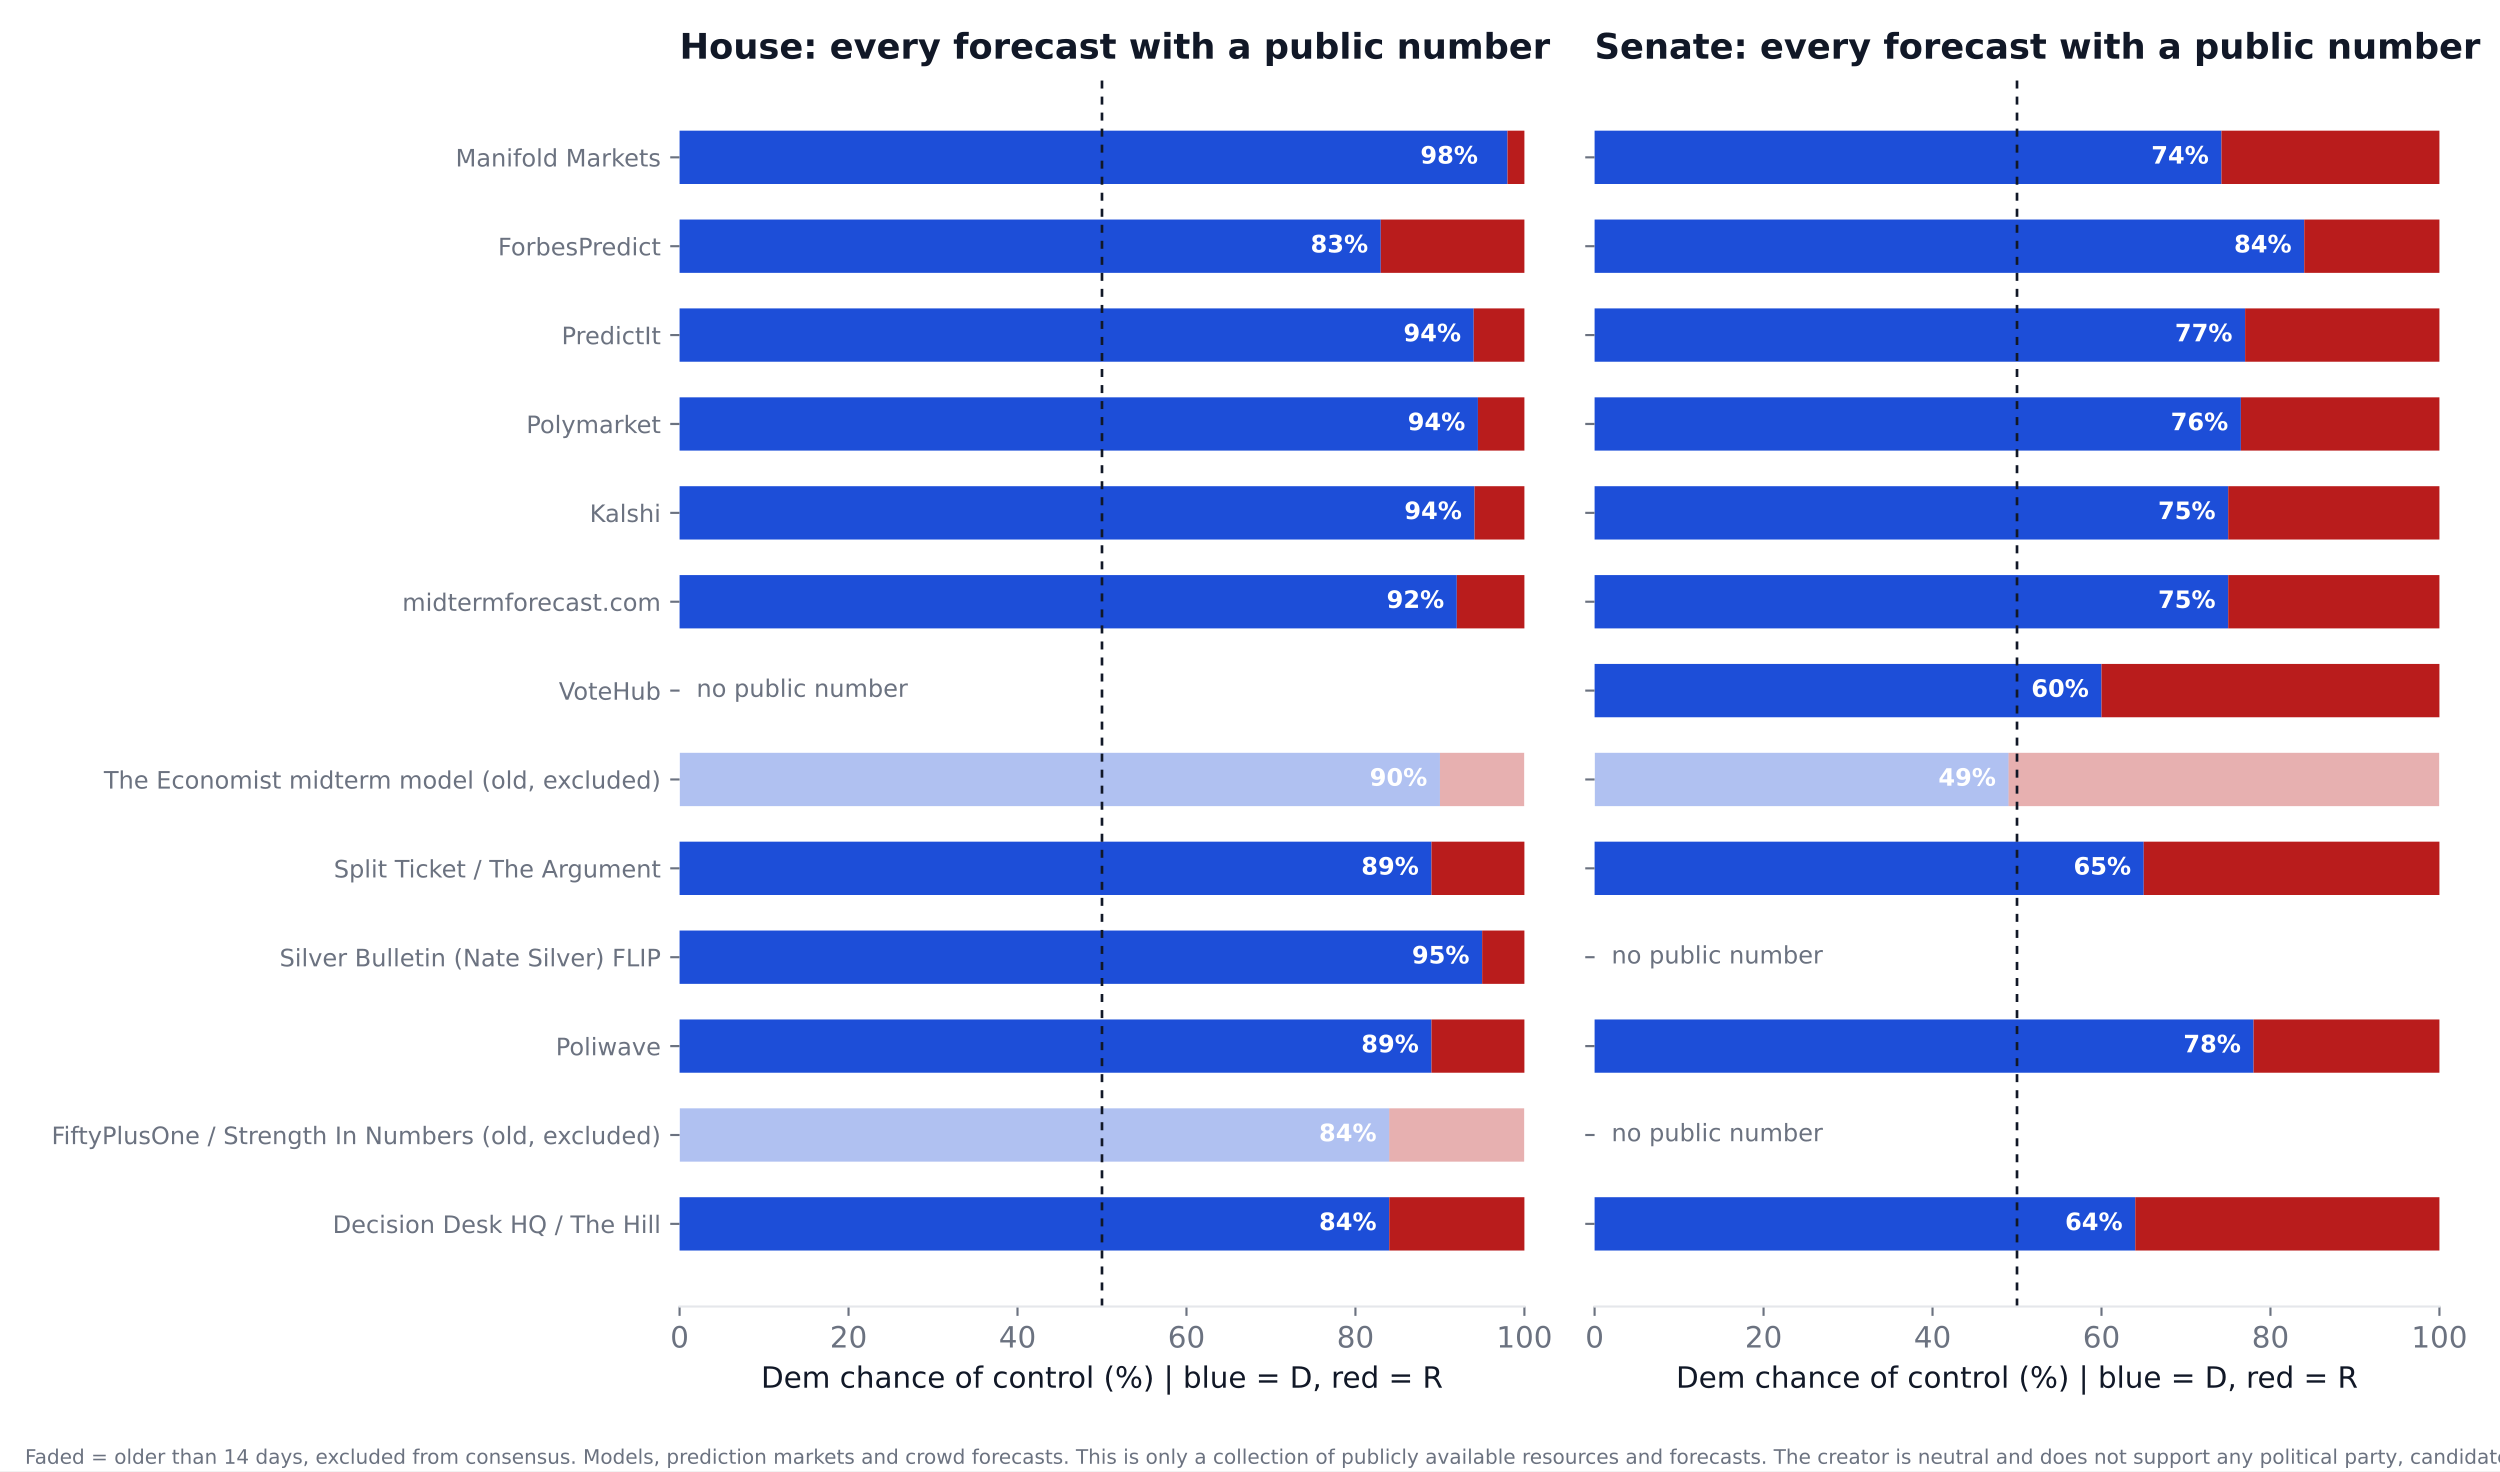
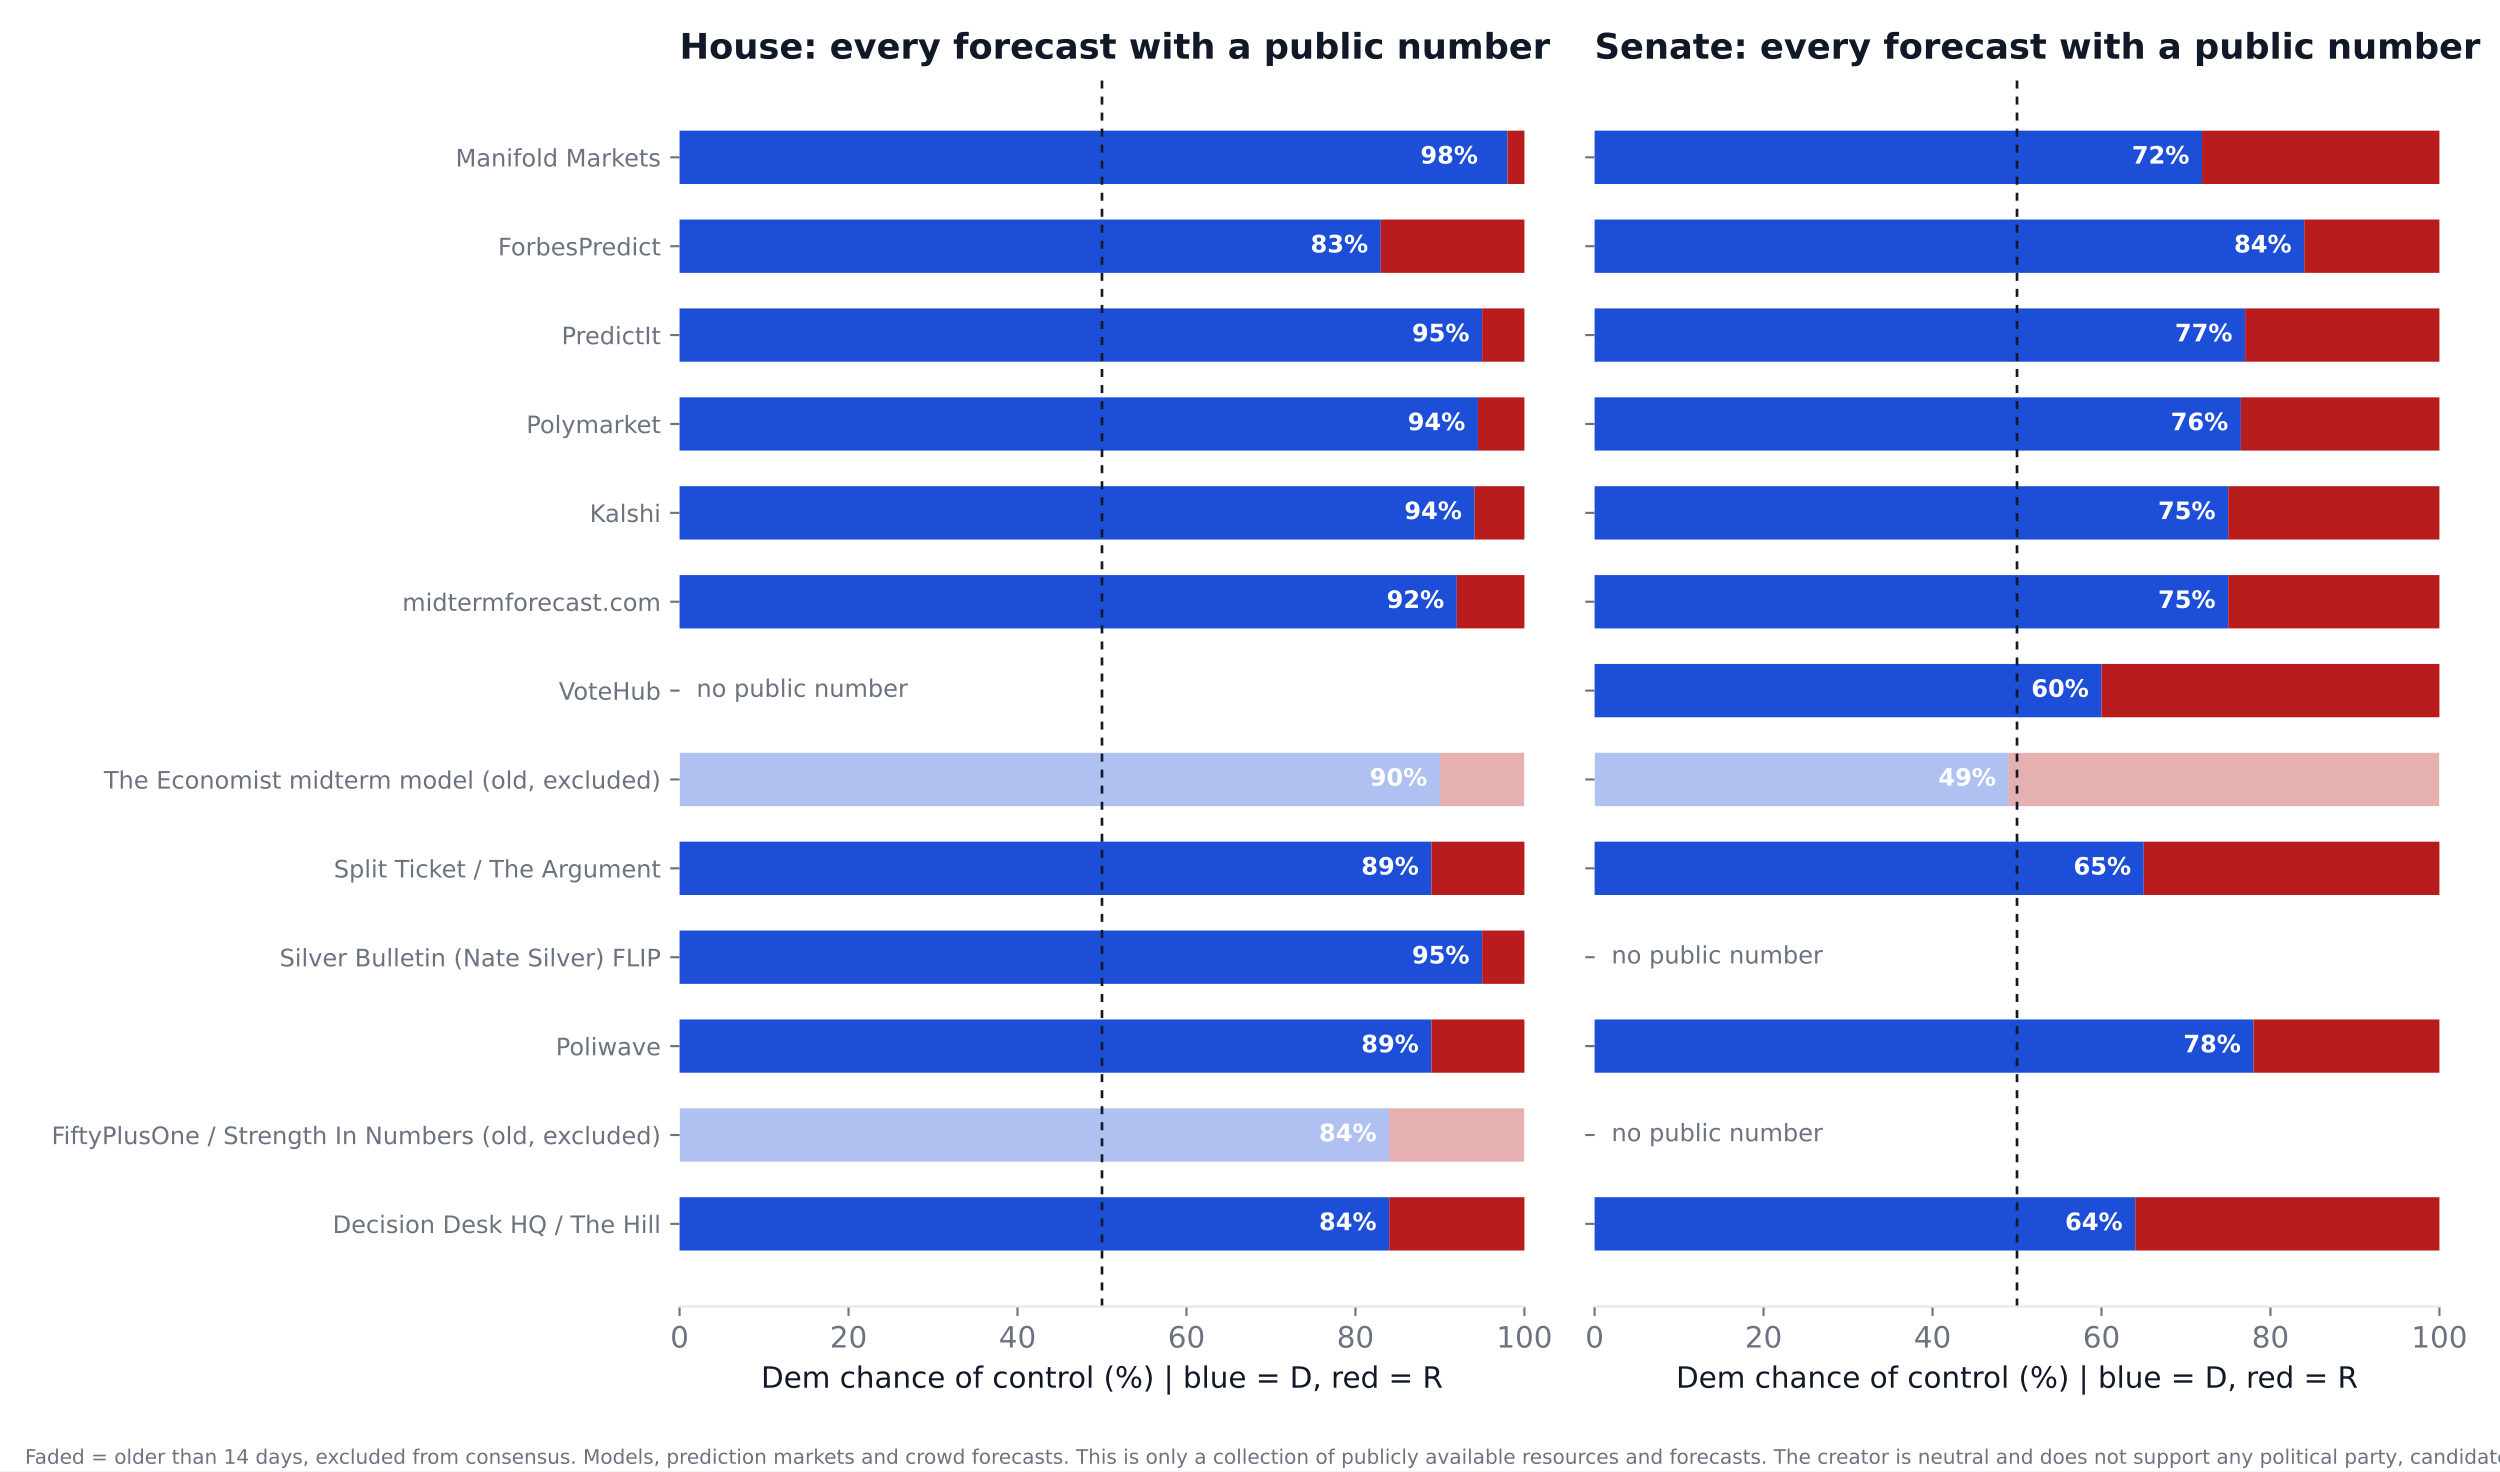
<svg xmlns="http://www.w3.org/2000/svg" xmlns:xlink="http://www.w3.org/1999/xlink" width="936pt" height="550.8pt" viewBox="0 0 936 550.8" version="1.1">
  <defs>
    <style type="text/css">*{stroke-linejoin: round; stroke-linecap: butt}</style>
  </defs>
  <g id="figure_1">
    <g id="patch_1">
      <path d="M 0 550.8  L 936 550.8  L 936 0  L 0 0  z " style="fill: #ffffff" />
    </g>
    <g id="axes_1">
      <g id="patch_2">
        <path d="M 254.433 489.159  L 570.736 489.159  L 570.736 27.96  L 254.433 27.96  z " style="fill: #ffffff" />
      </g>
      <g id="patch_3">
-         <path d="M 254.433 468.195  L 520.128 468.195  L 520.128 448.23  L 254.433 448.23  z " clip-path="url(#p88ea1cec0c)" style="fill: #1d4ed8" />
+         <path d="M 254.433 468.195  L 520.128 468.195  L 520.128 448.23  L 254.433 448.23  z " clip-path="url(#p3d2a15e0a9)" style="fill: #1d4ed8" />
      </g>
      <g id="patch_4">
-         <path d="M 520.128 468.195  L 570.736 468.195  L 570.736 448.23  L 520.128 448.23  z " clip-path="url(#p88ea1cec0c)" style="fill: #b91c1c" />
+         <path d="M 520.128 468.195  L 570.736 468.195  L 570.736 448.23  L 520.128 448.23  z " clip-path="url(#p3d2a15e0a9)" style="fill: #b91c1c" />
      </g>
      <g id="patch_5">
-         <path d="M 254.433 434.919  L 520.128 434.919  L 520.128 414.954  L 254.433 414.954  z " clip-path="url(#p88ea1cec0c)" style="fill: #1d4ed8; opacity: 0.35" />
+         <path d="M 254.433 434.919  L 520.128 434.919  L 520.128 414.954  L 254.433 414.954  z " clip-path="url(#p3d2a15e0a9)" style="fill: #1d4ed8; opacity: 0.35" />
      </g>
      <g id="patch_6">
-         <path d="M 520.128 434.919  L 570.736 434.919  L 570.736 414.954  L 520.128 414.954  z " clip-path="url(#p88ea1cec0c)" style="fill: #b91c1c; opacity: 0.35" />
+         <path d="M 520.128 434.919  L 570.736 434.919  L 570.736 414.954  L 520.128 414.954  z " clip-path="url(#p3d2a15e0a9)" style="fill: #b91c1c; opacity: 0.35" />
      </g>
      <g id="patch_7">
-         <path d="M 254.433 401.644  L 535.943 401.644  L 535.943 381.679  L 254.433 381.679  z " clip-path="url(#p88ea1cec0c)" style="fill: #1d4ed8" />
+         <path d="M 254.433 401.644  L 535.943 401.644  L 535.943 381.679  L 254.433 381.679  z " clip-path="url(#p3d2a15e0a9)" style="fill: #1d4ed8" />
      </g>
      <g id="patch_8">
-         <path d="M 535.943 401.644  L 570.736 401.644  L 570.736 381.679  L 535.943 381.679  z " clip-path="url(#p88ea1cec0c)" style="fill: #b91c1c" />
+         <path d="M 535.943 401.644  L 570.736 401.644  L 570.736 381.679  L 535.943 381.679  z " clip-path="url(#p3d2a15e0a9)" style="fill: #b91c1c" />
      </g>
      <g id="patch_9">
-         <path d="M 254.433 368.368  L 554.921 368.368  L 554.921 348.403  L 254.433 348.403  z " clip-path="url(#p88ea1cec0c)" style="fill: #1d4ed8" />
+         <path d="M 254.433 368.368  L 554.921 368.368  L 554.921 348.403  L 254.433 348.403  z " clip-path="url(#p3d2a15e0a9)" style="fill: #1d4ed8" />
      </g>
      <g id="patch_10">
-         <path d="M 554.921 368.368  L 570.736 368.368  L 570.736 348.403  L 554.921 348.403  z " clip-path="url(#p88ea1cec0c)" style="fill: #b91c1c" />
+         <path d="M 554.921 368.368  L 570.736 368.368  L 570.736 348.403  L 554.921 348.403  z " clip-path="url(#p3d2a15e0a9)" style="fill: #b91c1c" />
      </g>
      <g id="patch_11">
-         <path d="M 254.433 335.093  L 535.943 335.093  L 535.943 315.128  L 254.433 315.128  z " clip-path="url(#p88ea1cec0c)" style="fill: #1d4ed8" />
+         <path d="M 254.433 335.093  L 535.943 335.093  L 535.943 315.128  L 254.433 315.128  z " clip-path="url(#p3d2a15e0a9)" style="fill: #1d4ed8" />
      </g>
      <g id="patch_12">
-         <path d="M 535.943 335.093  L 570.736 335.093  L 570.736 315.128  L 535.943 315.128  z " clip-path="url(#p88ea1cec0c)" style="fill: #b91c1c" />
+         <path d="M 535.943 335.093  L 570.736 335.093  L 570.736 315.128  L 535.943 315.128  z " clip-path="url(#p3d2a15e0a9)" style="fill: #b91c1c" />
      </g>
      <g id="patch_13">
-         <path d="M 254.433 301.817  L 539.106 301.817  L 539.106 281.852  L 254.433 281.852  z " clip-path="url(#p88ea1cec0c)" style="fill: #1d4ed8; opacity: 0.35" />
+         <path d="M 254.433 301.817  L 539.106 301.817  L 539.106 281.852  L 254.433 281.852  z " clip-path="url(#p3d2a15e0a9)" style="fill: #1d4ed8; opacity: 0.35" />
      </g>
      <g id="patch_14">
-         <path d="M 539.106 301.817  L 570.736 301.817  L 570.736 281.852  L 539.106 281.852  z " clip-path="url(#p88ea1cec0c)" style="fill: #b91c1c; opacity: 0.35" />
+         <path d="M 539.106 301.817  L 570.736 301.817  L 570.736 281.852  L 539.106 281.852  z " clip-path="url(#p3d2a15e0a9)" style="fill: #b91c1c; opacity: 0.35" />
      </g>
      <g id="patch_15">
-         <path d="M 254.433 235.266  L 545.432 235.266  L 545.432 215.301  L 254.433 215.301  z " clip-path="url(#p88ea1cec0c)" style="fill: #1d4ed8" />
+         <path d="M 254.433 235.266  L 545.432 235.266  L 545.432 215.301  L 254.433 215.301  z " clip-path="url(#p3d2a15e0a9)" style="fill: #1d4ed8" />
      </g>
      <g id="patch_16">
-         <path d="M 545.432 235.266  L 570.736 235.266  L 570.736 215.301  L 545.432 215.301  z " clip-path="url(#p88ea1cec0c)" style="fill: #b91c1c" />
+         <path d="M 545.432 235.266  L 570.736 235.266  L 570.736 215.301  L 545.432 215.301  z " clip-path="url(#p3d2a15e0a9)" style="fill: #b91c1c" />
      </g>
      <g id="patch_17">
-         <path d="M 254.433 201.991  L 552.074 201.991  L 552.074 182.026  L 254.433 182.026  z " clip-path="url(#p88ea1cec0c)" style="fill: #1d4ed8" />
+         <path d="M 254.433 201.991  L 552.074 201.991  L 552.074 182.026  L 254.433 182.026  z " clip-path="url(#p3d2a15e0a9)" style="fill: #1d4ed8" />
      </g>
      <g id="patch_18">
-         <path d="M 552.074 201.991  L 570.736 201.991  L 570.736 182.026  L 552.074 182.026  z " clip-path="url(#p88ea1cec0c)" style="fill: #b91c1c" />
+         <path d="M 552.074 201.991  L 570.736 201.991  L 570.736 182.026  L 552.074 182.026  z " clip-path="url(#p3d2a15e0a9)" style="fill: #b91c1c" />
      </g>
      <g id="patch_19">
-         <path d="M 254.433 168.715  L 553.34 168.715  L 553.34 148.75  L 254.433 148.75  z " clip-path="url(#p88ea1cec0c)" style="fill: #1d4ed8" />
+         <path d="M 254.433 168.715  L 553.34 168.715  L 553.34 148.75  L 254.433 148.75  z " clip-path="url(#p3d2a15e0a9)" style="fill: #1d4ed8" />
      </g>
      <g id="patch_20">
-         <path d="M 553.34 168.715  L 570.736 168.715  L 570.736 148.75  L 553.34 148.75  z " clip-path="url(#p88ea1cec0c)" style="fill: #b91c1c" />
+         <path d="M 553.34 168.715  L 570.736 168.715  L 570.736 148.75  L 553.34 148.75  z " clip-path="url(#p3d2a15e0a9)" style="fill: #b91c1c" />
      </g>
      <g id="patch_21">
-         <path d="M 254.433 135.44  L 551.758 135.44  L 551.758 115.475  L 254.433 115.475  z " clip-path="url(#p88ea1cec0c)" style="fill: #1d4ed8" />
+         <path d="M 254.433 135.44  L 554.921 135.44  L 554.921 115.475  L 254.433 115.475  z " clip-path="url(#p3d2a15e0a9)" style="fill: #1d4ed8" />
      </g>
      <g id="patch_22">
-         <path d="M 551.758 135.44  L 570.736 135.44  L 570.736 115.475  L 551.758 115.475  z " clip-path="url(#p88ea1cec0c)" style="fill: #b91c1c" />
+         <path d="M 554.921 135.44  L 570.736 135.44  L 570.736 115.475  L 554.921 115.475  z " clip-path="url(#p3d2a15e0a9)" style="fill: #b91c1c" />
      </g>
      <g id="patch_23">
-         <path d="M 254.433 102.164  L 516.965 102.164  L 516.965 82.199  L 254.433 82.199  z " clip-path="url(#p88ea1cec0c)" style="fill: #1d4ed8" />
+         <path d="M 254.433 102.164  L 516.965 102.164  L 516.965 82.199  L 254.433 82.199  z " clip-path="url(#p3d2a15e0a9)" style="fill: #1d4ed8" />
      </g>
      <g id="patch_24">
-         <path d="M 516.965 102.164  L 570.736 102.164  L 570.736 82.199  L 516.965 82.199  z " clip-path="url(#p88ea1cec0c)" style="fill: #b91c1c" />
+         <path d="M 516.965 102.164  L 570.736 102.164  L 570.736 82.199  L 516.965 82.199  z " clip-path="url(#p3d2a15e0a9)" style="fill: #b91c1c" />
      </g>
      <g id="patch_25">
-         <path d="M 254.433 68.889  L 564.41 68.889  L 564.41 48.924  L 254.433 48.924  z " clip-path="url(#p88ea1cec0c)" style="fill: #1d4ed8" />
+         <path d="M 254.433 68.889  L 564.41 68.889  L 564.41 48.924  L 254.433 48.924  z " clip-path="url(#p3d2a15e0a9)" style="fill: #1d4ed8" />
      </g>
      <g id="patch_26">
-         <path d="M 564.41 68.889  L 570.736 68.889  L 570.736 48.924  L 564.41 48.924  z " clip-path="url(#p88ea1cec0c)" style="fill: #b91c1c" />
+         <path d="M 564.41 68.889  L 570.736 68.889  L 570.736 48.924  L 564.41 48.924  z " clip-path="url(#p3d2a15e0a9)" style="fill: #b91c1c" />
      </g>
      <g id="matplotlib.axis_1">
        <g id="xtick_1">
          <g id="line2d_1">
            <defs>
-               <path id="mf79bf0438e" d="M 0 0  L 0 3.5  " style="stroke: #6b7280; stroke-width: 0.8" />
+               <path id="ma6d2a78856" d="M 0 0  L 0 3.5  " style="stroke: #6b7280; stroke-width: 0.8" />
            </defs>
            <g>
-               <use xlink:href="#mf79bf0438e" x="254.433" y="489.159" style="fill: #6b7280; stroke: #6b7280; stroke-width: 0.8" />
+               <use xlink:href="#ma6d2a78856" x="254.433" y="489.159" style="fill: #6b7280; stroke: #6b7280; stroke-width: 0.8" />
            </g>
          </g>
          <g id="text_1">
            <text style="font-size: 11px; font-family: 'DejaVu Sans'; text-anchor: middle; fill: #6b7280" x="254.433" y="504.516" transform="rotate(-0 254.4325 504.516)">0</text>
          </g>
        </g>
        <g id="xtick_2">
          <g id="line2d_2">
            <g>
-               <use xlink:href="#mf79bf0438e" x="317.693" y="489.159" style="fill: #6b7280; stroke: #6b7280; stroke-width: 0.8" />
+               <use xlink:href="#ma6d2a78856" x="317.693" y="489.159" style="fill: #6b7280; stroke: #6b7280; stroke-width: 0.8" />
            </g>
          </g>
          <g id="text_2">
            <text style="font-size: 11px; font-family: 'DejaVu Sans'; text-anchor: middle; fill: #6b7280" x="317.693" y="504.516" transform="rotate(-0 317.6932 504.516)">20</text>
          </g>
        </g>
        <g id="xtick_3">
          <g id="line2d_3">
            <g>
-               <use xlink:href="#mf79bf0438e" x="380.954" y="489.159" style="fill: #6b7280; stroke: #6b7280; stroke-width: 0.8" />
+               <use xlink:href="#ma6d2a78856" x="380.954" y="489.159" style="fill: #6b7280; stroke: #6b7280; stroke-width: 0.8" />
            </g>
          </g>
          <g id="text_3">
            <text style="font-size: 11px; font-family: 'DejaVu Sans'; text-anchor: middle; fill: #6b7280" x="380.954" y="504.516" transform="rotate(-0 380.954 504.516)">40</text>
          </g>
        </g>
        <g id="xtick_4">
          <g id="line2d_4">
            <g>
-               <use xlink:href="#mf79bf0438e" x="444.215" y="489.159" style="fill: #6b7280; stroke: #6b7280; stroke-width: 0.8" />
+               <use xlink:href="#ma6d2a78856" x="444.215" y="489.159" style="fill: #6b7280; stroke: #6b7280; stroke-width: 0.8" />
            </g>
          </g>
          <g id="text_4">
            <text style="font-size: 11px; font-family: 'DejaVu Sans'; text-anchor: middle; fill: #6b7280" x="444.215" y="504.516" transform="rotate(-0 444.2147 504.516)">60</text>
          </g>
        </g>
        <g id="xtick_5">
          <g id="line2d_5">
            <g>
-               <use xlink:href="#mf79bf0438e" x="507.476" y="489.159" style="fill: #6b7280; stroke: #6b7280; stroke-width: 0.8" />
+               <use xlink:href="#ma6d2a78856" x="507.476" y="489.159" style="fill: #6b7280; stroke: #6b7280; stroke-width: 0.8" />
            </g>
          </g>
          <g id="text_5">
            <text style="font-size: 11px; font-family: 'DejaVu Sans'; text-anchor: middle; fill: #6b7280" x="507.476" y="504.516" transform="rotate(-0 507.4755 504.516)">80</text>
          </g>
        </g>
        <g id="xtick_6">
          <g id="line2d_6">
            <g>
-               <use xlink:href="#mf79bf0438e" x="570.736" y="489.159" style="fill: #6b7280; stroke: #6b7280; stroke-width: 0.8" />
+               <use xlink:href="#ma6d2a78856" x="570.736" y="489.159" style="fill: #6b7280; stroke: #6b7280; stroke-width: 0.8" />
            </g>
          </g>
          <g id="text_6">
            <text style="font-size: 11px; font-family: 'DejaVu Sans'; text-anchor: middle; fill: #6b7280" x="570.736" y="504.516" transform="rotate(-0 570.7363 504.516)">100</text>
          </g>
        </g>
        <g id="text_7">
          <text style="font-size: 11px; font-family: 'DejaVu Sans'; text-anchor: middle; fill: #111827" x="412.584" y="519.565" transform="rotate(-0 412.5844 519.565)">Dem chance of control (%)  |  blue = D, red = R</text>
        </g>
      </g>
      <g id="matplotlib.axis_2">
        <g id="ytick_1">
          <g id="line2d_7">
            <defs>
-               <path id="md0773f1d2f" d="M 0 0  L -3.5 0  " style="stroke: #6b7280; stroke-width: 0.8" />
+               <path id="m9c083d92d2" d="M 0 0  L -3.5 0  " style="stroke: #6b7280; stroke-width: 0.8" />
            </defs>
            <g>
-               <use xlink:href="#md0773f1d2f" x="254.433" y="458.212" style="fill: #6b7280; stroke: #6b7280; stroke-width: 0.8" />
+               <use xlink:href="#m9c083d92d2" x="254.433" y="458.212" style="fill: #6b7280; stroke: #6b7280; stroke-width: 0.8" />
            </g>
          </g>
          <g id="text_8">
            <text style="font-size: 9px; font-family: 'DejaVu Sans'; text-anchor: end; fill: #6b7280" x="247.433" y="461.632" transform="rotate(-0 247.4325 461.6316)">Decision Desk HQ / The Hill</text>
          </g>
        </g>
        <g id="ytick_2">
          <g id="line2d_8">
            <g>
-               <use xlink:href="#md0773f1d2f" x="254.433" y="424.937" style="fill: #6b7280; stroke: #6b7280; stroke-width: 0.8" />
+               <use xlink:href="#m9c083d92d2" x="254.433" y="424.937" style="fill: #6b7280; stroke: #6b7280; stroke-width: 0.8" />
            </g>
          </g>
          <g id="text_9">
            <text style="font-size: 9px; font-family: 'DejaVu Sans'; text-anchor: end; fill: #6b7280" x="247.433" y="428.356" transform="rotate(-0 247.4325 428.3561)">FiftyPlusOne / Strength In Numbers (old, excluded)</text>
          </g>
        </g>
        <g id="ytick_3">
          <g id="line2d_9">
            <g>
-               <use xlink:href="#md0773f1d2f" x="254.433" y="391.661" style="fill: #6b7280; stroke: #6b7280; stroke-width: 0.8" />
+               <use xlink:href="#m9c083d92d2" x="254.433" y="391.661" style="fill: #6b7280; stroke: #6b7280; stroke-width: 0.8" />
            </g>
          </g>
          <g id="text_10">
            <text style="font-size: 9px; font-family: 'DejaVu Sans'; text-anchor: end; fill: #6b7280" x="247.433" y="395.081" transform="rotate(-0 247.4325 395.0806)">Poliwave</text>
          </g>
        </g>
        <g id="ytick_4">
          <g id="line2d_10">
            <g>
-               <use xlink:href="#md0773f1d2f" x="254.433" y="358.386" style="fill: #6b7280; stroke: #6b7280; stroke-width: 0.8" />
+               <use xlink:href="#m9c083d92d2" x="254.433" y="358.386" style="fill: #6b7280; stroke: #6b7280; stroke-width: 0.8" />
            </g>
          </g>
          <g id="text_11">
            <text style="font-size: 9px; font-family: 'DejaVu Sans'; text-anchor: end; fill: #6b7280" x="247.433" y="361.805" transform="rotate(-0 247.4325 361.8051)">Silver Bulletin (Nate Silver) FLIP</text>
          </g>
        </g>
        <g id="ytick_5">
          <g id="line2d_11">
            <g>
-               <use xlink:href="#md0773f1d2f" x="254.433" y="325.11" style="fill: #6b7280; stroke: #6b7280; stroke-width: 0.8" />
+               <use xlink:href="#m9c083d92d2" x="254.433" y="325.11" style="fill: #6b7280; stroke: #6b7280; stroke-width: 0.8" />
            </g>
          </g>
          <g id="text_12">
            <text style="font-size: 9px; font-family: 'DejaVu Sans'; text-anchor: end; fill: #6b7280" x="247.433" y="328.53" transform="rotate(-0 247.4325 328.5296)">Split Ticket / The Argument</text>
          </g>
        </g>
        <g id="ytick_6">
          <g id="line2d_12">
            <g>
-               <use xlink:href="#md0773f1d2f" x="254.433" y="291.835" style="fill: #6b7280; stroke: #6b7280; stroke-width: 0.8" />
+               <use xlink:href="#m9c083d92d2" x="254.433" y="291.835" style="fill: #6b7280; stroke: #6b7280; stroke-width: 0.8" />
            </g>
          </g>
          <g id="text_13">
            <text style="font-size: 9px; font-family: 'DejaVu Sans'; text-anchor: end; fill: #6b7280" x="247.433" y="295.254" transform="rotate(-0 247.4325 295.2541)">The Economist midterm model (old, excluded)</text>
          </g>
        </g>
        <g id="ytick_7">
          <g id="line2d_13">
            <g>
-               <use xlink:href="#md0773f1d2f" x="254.433" y="258.559" style="fill: #6b7280; stroke: #6b7280; stroke-width: 0.8" />
+               <use xlink:href="#m9c083d92d2" x="254.433" y="258.559" style="fill: #6b7280; stroke: #6b7280; stroke-width: 0.8" />
            </g>
          </g>
          <g id="text_14">
            <text style="font-size: 9px; font-family: 'DejaVu Sans'; text-anchor: end; fill: #6b7280" x="247.433" y="261.979" transform="rotate(-0 247.4325 261.9786)">VoteHub</text>
          </g>
        </g>
        <g id="ytick_8">
          <g id="line2d_14">
            <g>
-               <use xlink:href="#md0773f1d2f" x="254.433" y="225.284" style="fill: #6b7280; stroke: #6b7280; stroke-width: 0.8" />
+               <use xlink:href="#m9c083d92d2" x="254.433" y="225.284" style="fill: #6b7280; stroke: #6b7280; stroke-width: 0.8" />
            </g>
          </g>
          <g id="text_15">
            <text style="font-size: 9px; font-family: 'DejaVu Sans'; text-anchor: end; fill: #6b7280" x="247.433" y="228.703" transform="rotate(-0 247.4325 228.7031)">midtermforecast.com</text>
          </g>
        </g>
        <g id="ytick_9">
          <g id="line2d_15">
            <g>
-               <use xlink:href="#md0773f1d2f" x="254.433" y="192.008" style="fill: #6b7280; stroke: #6b7280; stroke-width: 0.8" />
+               <use xlink:href="#m9c083d92d2" x="254.433" y="192.008" style="fill: #6b7280; stroke: #6b7280; stroke-width: 0.8" />
            </g>
          </g>
          <g id="text_16">
            <text style="font-size: 9px; font-family: 'DejaVu Sans'; text-anchor: end; fill: #6b7280" x="247.433" y="195.428" transform="rotate(-0 247.4325 195.4276)">Kalshi</text>
          </g>
        </g>
        <g id="ytick_10">
          <g id="line2d_16">
            <g>
-               <use xlink:href="#md0773f1d2f" x="254.433" y="158.733" style="fill: #6b7280; stroke: #6b7280; stroke-width: 0.8" />
+               <use xlink:href="#m9c083d92d2" x="254.433" y="158.733" style="fill: #6b7280; stroke: #6b7280; stroke-width: 0.8" />
            </g>
          </g>
          <g id="text_17">
            <text style="font-size: 9px; font-family: 'DejaVu Sans'; text-anchor: end; fill: #6b7280" x="247.433" y="162.152" transform="rotate(-0 247.4325 162.1521)">Polymarket</text>
          </g>
        </g>
        <g id="ytick_11">
          <g id="line2d_17">
            <g>
-               <use xlink:href="#md0773f1d2f" x="254.433" y="125.457" style="fill: #6b7280; stroke: #6b7280; stroke-width: 0.8" />
+               <use xlink:href="#m9c083d92d2" x="254.433" y="125.457" style="fill: #6b7280; stroke: #6b7280; stroke-width: 0.8" />
            </g>
          </g>
          <g id="text_18">
            <text style="font-size: 9px; font-family: 'DejaVu Sans'; text-anchor: end; fill: #6b7280" x="247.433" y="128.877" transform="rotate(-0 247.4325 128.8765)">PredictIt</text>
          </g>
        </g>
        <g id="ytick_12">
          <g id="line2d_18">
            <g>
-               <use xlink:href="#md0773f1d2f" x="254.433" y="92.182" style="fill: #6b7280; stroke: #6b7280; stroke-width: 0.8" />
+               <use xlink:href="#m9c083d92d2" x="254.433" y="92.182" style="fill: #6b7280; stroke: #6b7280; stroke-width: 0.8" />
            </g>
          </g>
          <g id="text_19">
            <text style="font-size: 9px; font-family: 'DejaVu Sans'; text-anchor: end; fill: #6b7280" x="247.433" y="95.601" transform="rotate(-0 247.4325 95.60103)">ForbesPredict</text>
          </g>
        </g>
        <g id="ytick_13">
          <g id="line2d_19">
            <g>
-               <use xlink:href="#md0773f1d2f" x="254.433" y="58.906" style="fill: #6b7280; stroke: #6b7280; stroke-width: 0.8" />
+               <use xlink:href="#m9c083d92d2" x="254.433" y="58.906" style="fill: #6b7280; stroke: #6b7280; stroke-width: 0.8" />
            </g>
          </g>
          <g id="text_20">
            <text style="font-size: 9px; font-family: 'DejaVu Sans'; text-anchor: end; fill: #6b7280" x="247.433" y="62.326" transform="rotate(-0 247.4325 62.32552)">Manifold Markets</text>
          </g>
        </g>
      </g>
      <g id="line2d_20">
-         <path d="M 412.584 489.159  L 412.584 27.96  " clip-path="url(#p88ea1cec0c)" style="fill: none; stroke-dasharray: 3,3; stroke-dashoffset: 0; stroke: #111827" />
+         <path d="M 412.584 489.159  L 412.584 27.96  " clip-path="url(#p3d2a15e0a9)" style="fill: none; stroke-dasharray: 3,3; stroke-dashoffset: 0; stroke: #111827" />
      </g>
      <g id="patch_27">
        <path d="M 254.433 489.159  L 570.736 489.159  " style="fill: none; stroke: #e5e7eb; stroke-width: 0.8; stroke-linejoin: miter; stroke-linecap: square" />
      </g>
      <g id="text_21">
        <text style="font-weight: 700; font-size: 9px; font-family: 'DejaVu Sans'; text-anchor: end; fill: #ffffff" x="515.383" y="460.55" transform="rotate(-0 515.3831 460.5502)">84%</text>
      </g>
      <g id="text_22">
        <text style="font-weight: 700; font-size: 9px; font-family: 'DejaVu Sans'; text-anchor: end; fill: #ffffff" x="515.383" y="427.275" transform="rotate(-0 515.3831 427.2747)">84%</text>
      </g>
      <g id="text_23">
        <text style="font-weight: 700; font-size: 9px; font-family: 'DejaVu Sans'; text-anchor: end; fill: #ffffff" x="531.198" y="393.999" transform="rotate(-0 531.1983 393.9992)">89%</text>
      </g>
      <g id="text_24">
        <text style="font-weight: 700; font-size: 9px; font-family: 'DejaVu Sans'; text-anchor: end; fill: #ffffff" x="550.177" y="360.724" transform="rotate(-0 550.1765 360.7237)">95%</text>
      </g>
      <g id="text_25">
        <text style="font-weight: 700; font-size: 9px; font-family: 'DejaVu Sans'; text-anchor: end; fill: #ffffff" x="531.198" y="327.448" transform="rotate(-0 531.1983 327.4482)">89%</text>
      </g>
      <g id="text_26">
        <text style="font-weight: 700; font-size: 9px; font-family: 'DejaVu Sans'; text-anchor: end; fill: #ffffff" x="534.361" y="294.173" transform="rotate(-0 534.3613 294.1727)">90%</text>
      </g>
      <g id="text_27">
        <text style="font-size: 9px; font-family: 'DejaVu Sans'; text-anchor: start; fill: #6b7280" x="260.759" y="260.898" transform="rotate(-0 260.7586 260.8975)">no public number</text>
      </g>
      <g id="text_28">
        <text style="font-weight: 700; font-size: 9px; font-family: 'DejaVu Sans'; text-anchor: end; fill: #ffffff" x="540.687" y="227.622" transform="rotate(-0 540.6874 227.6217)">92%</text>
      </g>
      <g id="text_29">
        <text style="font-weight: 700; font-size: 9px; font-family: 'DejaVu Sans'; text-anchor: end; fill: #ffffff" x="547.33" y="194.346" transform="rotate(-0 547.3298 194.3462)">94%</text>
      </g>
      <g id="text_30">
        <text style="font-weight: 700; font-size: 9px; font-family: 'DejaVu Sans'; text-anchor: end; fill: #ffffff" x="548.595" y="161.071" transform="rotate(-0 548.595 161.0706)">94%</text>
      </g>
      <g id="text_31">
-         <text style="font-weight: 700; font-size: 9px; font-family: 'DejaVu Sans'; text-anchor: end; fill: #ffffff" x="547.013" y="127.795" transform="rotate(-0 547.0135 127.7951)">94%</text>
+         <text style="font-weight: 700; font-size: 9px; font-family: 'DejaVu Sans'; text-anchor: end; fill: #ffffff" x="550.177" y="127.795" transform="rotate(-0 550.1765 127.7951)">95%</text>
      </g>
      <g id="text_32">
        <text style="font-weight: 700; font-size: 9px; font-family: 'DejaVu Sans'; text-anchor: end; fill: #ffffff" x="512.22" y="94.52" transform="rotate(-0 512.2201 94.51963)">83%</text>
      </g>
      <g id="text_33">
        <text style="font-weight: 700; font-size: 9px; font-family: 'DejaVu Sans'; text-anchor: end; fill: #ffffff" x="553.34" y="61.244" transform="rotate(-0 553.3395 61.24412)">98%</text>
      </g>
      <g id="text_34">
        <text style="font-weight: 700; font-size: 13.2px; font-family: 'DejaVu Sans'; text-anchor: start; fill: #111827" x="254.433" y="21.96" transform="rotate(-0 254.4325 21.96)">House: every forecast with a public number</text>
      </g>
    </g>
    <g id="axes_2">
      <g id="patch_28">
        <path d="M 597.016 489.159  L 913.32 489.159  L 913.32 27.96  L 597.016 27.96  z " style="fill: #ffffff" />
      </g>
      <g id="patch_29">
-         <path d="M 597.016 468.195  L 799.451 468.195  L 799.451 448.23  L 597.016 448.23  z " clip-path="url(#pc58d478dec)" style="fill: #1d4ed8" />
+         <path d="M 597.016 468.195  L 799.451 468.195  L 799.451 448.23  L 597.016 448.23  z " clip-path="url(#p669fd446f9)" style="fill: #1d4ed8" />
      </g>
      <g id="patch_30">
-         <path d="M 799.451 468.195  L 913.32 468.195  L 913.32 448.23  L 799.451 448.23  z " clip-path="url(#pc58d478dec)" style="fill: #b91c1c" />
+         <path d="M 799.451 468.195  L 913.32 468.195  L 913.32 448.23  L 799.451 448.23  z " clip-path="url(#p669fd446f9)" style="fill: #b91c1c" />
      </g>
      <g id="patch_31">
-         <path d="M 597.016 401.644  L 843.733 401.644  L 843.733 381.679  L 597.016 381.679  z " clip-path="url(#pc58d478dec)" style="fill: #1d4ed8" />
+         <path d="M 597.016 401.644  L 843.733 401.644  L 843.733 381.679  L 597.016 381.679  z " clip-path="url(#p669fd446f9)" style="fill: #1d4ed8" />
      </g>
      <g id="patch_32">
-         <path d="M 843.733 401.644  L 913.32 401.644  L 913.32 381.679  L 843.733 381.679  z " clip-path="url(#pc58d478dec)" style="fill: #b91c1c" />
+         <path d="M 843.733 401.644  L 913.32 401.644  L 913.32 381.679  L 843.733 381.679  z " clip-path="url(#p669fd446f9)" style="fill: #b91c1c" />
      </g>
      <g id="patch_33">
-         <path d="M 597.016 335.093  L 802.614 335.093  L 802.614 315.128  L 597.016 315.128  z " clip-path="url(#pc58d478dec)" style="fill: #1d4ed8" />
+         <path d="M 597.016 335.093  L 802.614 335.093  L 802.614 315.128  L 597.016 315.128  z " clip-path="url(#p669fd446f9)" style="fill: #1d4ed8" />
      </g>
      <g id="patch_34">
-         <path d="M 802.614 335.093  L 913.32 335.093  L 913.32 315.128  L 802.614 315.128  z " clip-path="url(#pc58d478dec)" style="fill: #b91c1c" />
+         <path d="M 802.614 335.093  L 913.32 335.093  L 913.32 315.128  L 802.614 315.128  z " clip-path="url(#p669fd446f9)" style="fill: #b91c1c" />
      </g>
      <g id="patch_35">
-         <path d="M 597.016 301.817  L 752.005 301.817  L 752.005 281.852  L 597.016 281.852  z " clip-path="url(#pc58d478dec)" style="fill: #1d4ed8; opacity: 0.35" />
+         <path d="M 597.016 301.817  L 752.005 301.817  L 752.005 281.852  L 597.016 281.852  z " clip-path="url(#p669fd446f9)" style="fill: #1d4ed8; opacity: 0.35" />
      </g>
      <g id="patch_36">
-         <path d="M 752.005 301.817  L 913.32 301.817  L 913.32 281.852  L 752.005 281.852  z " clip-path="url(#pc58d478dec)" style="fill: #b91c1c; opacity: 0.35" />
+         <path d="M 752.005 301.817  L 913.32 301.817  L 913.32 281.852  L 752.005 281.852  z " clip-path="url(#p669fd446f9)" style="fill: #b91c1c; opacity: 0.35" />
      </g>
      <g id="patch_37">
-         <path d="M 597.016 268.542  L 786.798 268.542  L 786.798 248.577  L 597.016 248.577  z " clip-path="url(#pc58d478dec)" style="fill: #1d4ed8" />
+         <path d="M 597.016 268.542  L 786.798 268.542  L 786.798 248.577  L 597.016 248.577  z " clip-path="url(#p669fd446f9)" style="fill: #1d4ed8" />
      </g>
      <g id="patch_38">
-         <path d="M 786.798 268.542  L 913.32 268.542  L 913.32 248.577  L 786.798 248.577  z " clip-path="url(#pc58d478dec)" style="fill: #b91c1c" />
+         <path d="M 786.798 268.542  L 913.32 268.542  L 913.32 248.577  L 786.798 248.577  z " clip-path="url(#p669fd446f9)" style="fill: #b91c1c" />
      </g>
      <g id="patch_39">
-         <path d="M 597.016 235.266  L 834.244 235.266  L 834.244 215.301  L 597.016 215.301  z " clip-path="url(#pc58d478dec)" style="fill: #1d4ed8" />
+         <path d="M 597.016 235.266  L 834.244 235.266  L 834.244 215.301  L 597.016 215.301  z " clip-path="url(#p669fd446f9)" style="fill: #1d4ed8" />
      </g>
      <g id="patch_40">
-         <path d="M 834.244 235.266  L 913.32 235.266  L 913.32 215.301  L 834.244 215.301  z " clip-path="url(#pc58d478dec)" style="fill: #b91c1c" />
+         <path d="M 834.244 235.266  L 913.32 235.266  L 913.32 215.301  L 834.244 215.301  z " clip-path="url(#p669fd446f9)" style="fill: #b91c1c" />
      </g>
      <g id="patch_41">
-         <path d="M 597.016 201.991  L 834.244 201.991  L 834.244 182.026  L 597.016 182.026  z " clip-path="url(#pc58d478dec)" style="fill: #1d4ed8" />
+         <path d="M 597.016 201.991  L 834.244 201.991  L 834.244 182.026  L 597.016 182.026  z " clip-path="url(#p669fd446f9)" style="fill: #1d4ed8" />
      </g>
      <g id="patch_42">
-         <path d="M 834.244 201.991  L 913.32 201.991  L 913.32 182.026  L 834.244 182.026  z " clip-path="url(#pc58d478dec)" style="fill: #b91c1c" />
+         <path d="M 834.244 201.991  L 913.32 201.991  L 913.32 182.026  L 834.244 182.026  z " clip-path="url(#p669fd446f9)" style="fill: #b91c1c" />
      </g>
      <g id="patch_43">
-         <path d="M 597.016 168.715  L 838.989 168.715  L 838.989 148.75  L 597.016 148.75  z " clip-path="url(#pc58d478dec)" style="fill: #1d4ed8" />
+         <path d="M 597.016 168.715  L 838.989 168.715  L 838.989 148.75  L 597.016 148.75  z " clip-path="url(#p669fd446f9)" style="fill: #1d4ed8" />
      </g>
      <g id="patch_44">
-         <path d="M 838.989 168.715  L 913.32 168.715  L 913.32 148.75  L 838.989 148.75  z " clip-path="url(#pc58d478dec)" style="fill: #b91c1c" />
+         <path d="M 838.989 168.715  L 913.32 168.715  L 913.32 148.75  L 838.989 148.75  z " clip-path="url(#p669fd446f9)" style="fill: #b91c1c" />
      </g>
      <g id="patch_45">
-         <path d="M 597.016 135.44  L 840.57 135.44  L 840.57 115.475  L 597.016 115.475  z " clip-path="url(#pc58d478dec)" style="fill: #1d4ed8" />
+         <path d="M 597.016 135.44  L 840.57 135.44  L 840.57 115.475  L 597.016 115.475  z " clip-path="url(#p669fd446f9)" style="fill: #1d4ed8" />
      </g>
      <g id="patch_46">
-         <path d="M 840.57 135.44  L 913.32 135.44  L 913.32 115.475  L 840.57 115.475  z " clip-path="url(#pc58d478dec)" style="fill: #b91c1c" />
+         <path d="M 840.57 135.44  L 913.32 135.44  L 913.32 115.475  L 840.57 115.475  z " clip-path="url(#p669fd446f9)" style="fill: #b91c1c" />
      </g>
      <g id="patch_47">
-         <path d="M 597.016 102.164  L 862.711 102.164  L 862.711 82.199  L 597.016 82.199  z " clip-path="url(#pc58d478dec)" style="fill: #1d4ed8" />
+         <path d="M 597.016 102.164  L 862.711 102.164  L 862.711 82.199  L 597.016 82.199  z " clip-path="url(#p669fd446f9)" style="fill: #1d4ed8" />
      </g>
      <g id="patch_48">
-         <path d="M 862.711 102.164  L 913.32 102.164  L 913.32 82.199  L 862.711 82.199  z " clip-path="url(#pc58d478dec)" style="fill: #b91c1c" />
+         <path d="M 862.711 102.164  L 913.32 102.164  L 913.32 82.199  L 862.711 82.199  z " clip-path="url(#p669fd446f9)" style="fill: #b91c1c" />
      </g>
      <g id="patch_49">
-         <path d="M 597.016 68.889  L 831.714 68.889  L 831.714 48.924  L 597.016 48.924  z " clip-path="url(#pc58d478dec)" style="fill: #1d4ed8" />
+         <path d="M 597.016 68.889  L 824.439 68.889  L 824.439 48.924  L 597.016 48.924  z " clip-path="url(#p669fd446f9)" style="fill: #1d4ed8" />
      </g>
      <g id="patch_50">
-         <path d="M 831.714 68.889  L 913.32 68.889  L 913.32 48.924  L 831.714 48.924  z " clip-path="url(#pc58d478dec)" style="fill: #b91c1c" />
+         <path d="M 824.439 68.889  L 913.32 68.889  L 913.32 48.924  L 824.439 48.924  z " clip-path="url(#p669fd446f9)" style="fill: #b91c1c" />
      </g>
      <g id="matplotlib.axis_3">
        <g id="xtick_7">
          <g id="line2d_21">
            <g>
-               <use xlink:href="#mf79bf0438e" x="597.016" y="489.159" style="fill: #6b7280; stroke: #6b7280; stroke-width: 0.8" />
+               <use xlink:href="#ma6d2a78856" x="597.016" y="489.159" style="fill: #6b7280; stroke: #6b7280; stroke-width: 0.8" />
            </g>
          </g>
          <g id="text_35">
            <text style="font-size: 11px; font-family: 'DejaVu Sans'; text-anchor: middle; fill: #6b7280" x="597.016" y="504.516" transform="rotate(-0 597.0163 504.516)">0</text>
          </g>
        </g>
        <g id="xtick_8">
          <g id="line2d_22">
            <g>
-               <use xlink:href="#mf79bf0438e" x="660.277" y="489.159" style="fill: #6b7280; stroke: #6b7280; stroke-width: 0.8" />
+               <use xlink:href="#ma6d2a78856" x="660.277" y="489.159" style="fill: #6b7280; stroke: #6b7280; stroke-width: 0.8" />
            </g>
          </g>
          <g id="text_36">
            <text style="font-size: 11px; font-family: 'DejaVu Sans'; text-anchor: middle; fill: #6b7280" x="660.277" y="504.516" transform="rotate(-0 660.277 504.516)">20</text>
          </g>
        </g>
        <g id="xtick_9">
          <g id="line2d_23">
            <g>
-               <use xlink:href="#mf79bf0438e" x="723.538" y="489.159" style="fill: #6b7280; stroke: #6b7280; stroke-width: 0.8" />
+               <use xlink:href="#ma6d2a78856" x="723.538" y="489.159" style="fill: #6b7280; stroke: #6b7280; stroke-width: 0.8" />
            </g>
          </g>
          <g id="text_37">
            <text style="font-size: 11px; font-family: 'DejaVu Sans'; text-anchor: middle; fill: #6b7280" x="723.538" y="504.516" transform="rotate(-0 723.5377 504.516)">40</text>
          </g>
        </g>
        <g id="xtick_10">
          <g id="line2d_24">
            <g>
-               <use xlink:href="#mf79bf0438e" x="786.798" y="489.159" style="fill: #6b7280; stroke: #6b7280; stroke-width: 0.8" />
+               <use xlink:href="#ma6d2a78856" x="786.798" y="489.159" style="fill: #6b7280; stroke: #6b7280; stroke-width: 0.8" />
            </g>
          </g>
          <g id="text_38">
            <text style="font-size: 11px; font-family: 'DejaVu Sans'; text-anchor: middle; fill: #6b7280" x="786.798" y="504.516" transform="rotate(-0 786.7985 504.516)">60</text>
          </g>
        </g>
        <g id="xtick_11">
          <g id="line2d_25">
            <g>
-               <use xlink:href="#mf79bf0438e" x="850.059" y="489.159" style="fill: #6b7280; stroke: #6b7280; stroke-width: 0.8" />
+               <use xlink:href="#ma6d2a78856" x="850.059" y="489.159" style="fill: #6b7280; stroke: #6b7280; stroke-width: 0.8" />
            </g>
          </g>
          <g id="text_39">
            <text style="font-size: 11px; font-family: 'DejaVu Sans'; text-anchor: middle; fill: #6b7280" x="850.059" y="504.516" transform="rotate(-0 850.0593 504.516)">80</text>
          </g>
        </g>
        <g id="xtick_12">
          <g id="line2d_26">
            <g>
-               <use xlink:href="#mf79bf0438e" x="913.32" y="489.159" style="fill: #6b7280; stroke: #6b7280; stroke-width: 0.8" />
+               <use xlink:href="#ma6d2a78856" x="913.32" y="489.159" style="fill: #6b7280; stroke: #6b7280; stroke-width: 0.8" />
            </g>
          </g>
          <g id="text_40">
            <text style="font-size: 11px; font-family: 'DejaVu Sans'; text-anchor: middle; fill: #6b7280" x="913.32" y="504.516" transform="rotate(-0 913.32 504.516)">100</text>
          </g>
        </g>
        <g id="text_41">
          <text style="font-size: 11px; font-family: 'DejaVu Sans'; text-anchor: middle; fill: #111827" x="755.168" y="519.565" transform="rotate(-0 755.1681 519.565)">Dem chance of control (%)  |  blue = D, red = R</text>
        </g>
      </g>
      <g id="matplotlib.axis_4">
        <g id="ytick_14">
          <g id="line2d_27">
            <g>
-               <use xlink:href="#md0773f1d2f" x="597.016" y="458.212" style="fill: #6b7280; stroke: #6b7280; stroke-width: 0.8" />
+               <use xlink:href="#m9c083d92d2" x="597.016" y="458.212" style="fill: #6b7280; stroke: #6b7280; stroke-width: 0.8" />
            </g>
          </g>
        </g>
        <g id="ytick_15">
          <g id="line2d_28">
            <g>
-               <use xlink:href="#md0773f1d2f" x="597.016" y="424.937" style="fill: #6b7280; stroke: #6b7280; stroke-width: 0.8" />
+               <use xlink:href="#m9c083d92d2" x="597.016" y="424.937" style="fill: #6b7280; stroke: #6b7280; stroke-width: 0.8" />
            </g>
          </g>
        </g>
        <g id="ytick_16">
          <g id="line2d_29">
            <g>
-               <use xlink:href="#md0773f1d2f" x="597.016" y="391.661" style="fill: #6b7280; stroke: #6b7280; stroke-width: 0.8" />
+               <use xlink:href="#m9c083d92d2" x="597.016" y="391.661" style="fill: #6b7280; stroke: #6b7280; stroke-width: 0.8" />
            </g>
          </g>
        </g>
        <g id="ytick_17">
          <g id="line2d_30">
            <g>
-               <use xlink:href="#md0773f1d2f" x="597.016" y="358.386" style="fill: #6b7280; stroke: #6b7280; stroke-width: 0.8" />
+               <use xlink:href="#m9c083d92d2" x="597.016" y="358.386" style="fill: #6b7280; stroke: #6b7280; stroke-width: 0.8" />
            </g>
          </g>
        </g>
        <g id="ytick_18">
          <g id="line2d_31">
            <g>
-               <use xlink:href="#md0773f1d2f" x="597.016" y="325.11" style="fill: #6b7280; stroke: #6b7280; stroke-width: 0.8" />
+               <use xlink:href="#m9c083d92d2" x="597.016" y="325.11" style="fill: #6b7280; stroke: #6b7280; stroke-width: 0.8" />
            </g>
          </g>
        </g>
        <g id="ytick_19">
          <g id="line2d_32">
            <g>
-               <use xlink:href="#md0773f1d2f" x="597.016" y="291.835" style="fill: #6b7280; stroke: #6b7280; stroke-width: 0.8" />
+               <use xlink:href="#m9c083d92d2" x="597.016" y="291.835" style="fill: #6b7280; stroke: #6b7280; stroke-width: 0.8" />
            </g>
          </g>
        </g>
        <g id="ytick_20">
          <g id="line2d_33">
            <g>
-               <use xlink:href="#md0773f1d2f" x="597.016" y="258.559" style="fill: #6b7280; stroke: #6b7280; stroke-width: 0.8" />
+               <use xlink:href="#m9c083d92d2" x="597.016" y="258.559" style="fill: #6b7280; stroke: #6b7280; stroke-width: 0.8" />
            </g>
          </g>
        </g>
        <g id="ytick_21">
          <g id="line2d_34">
            <g>
-               <use xlink:href="#md0773f1d2f" x="597.016" y="225.284" style="fill: #6b7280; stroke: #6b7280; stroke-width: 0.8" />
+               <use xlink:href="#m9c083d92d2" x="597.016" y="225.284" style="fill: #6b7280; stroke: #6b7280; stroke-width: 0.8" />
            </g>
          </g>
        </g>
        <g id="ytick_22">
          <g id="line2d_35">
            <g>
-               <use xlink:href="#md0773f1d2f" x="597.016" y="192.008" style="fill: #6b7280; stroke: #6b7280; stroke-width: 0.8" />
+               <use xlink:href="#m9c083d92d2" x="597.016" y="192.008" style="fill: #6b7280; stroke: #6b7280; stroke-width: 0.8" />
            </g>
          </g>
        </g>
        <g id="ytick_23">
          <g id="line2d_36">
            <g>
-               <use xlink:href="#md0773f1d2f" x="597.016" y="158.733" style="fill: #6b7280; stroke: #6b7280; stroke-width: 0.8" />
+               <use xlink:href="#m9c083d92d2" x="597.016" y="158.733" style="fill: #6b7280; stroke: #6b7280; stroke-width: 0.8" />
            </g>
          </g>
        </g>
        <g id="ytick_24">
          <g id="line2d_37">
            <g>
-               <use xlink:href="#md0773f1d2f" x="597.016" y="125.457" style="fill: #6b7280; stroke: #6b7280; stroke-width: 0.8" />
+               <use xlink:href="#m9c083d92d2" x="597.016" y="125.457" style="fill: #6b7280; stroke: #6b7280; stroke-width: 0.8" />
            </g>
          </g>
        </g>
        <g id="ytick_25">
          <g id="line2d_38">
            <g>
-               <use xlink:href="#md0773f1d2f" x="597.016" y="92.182" style="fill: #6b7280; stroke: #6b7280; stroke-width: 0.8" />
+               <use xlink:href="#m9c083d92d2" x="597.016" y="92.182" style="fill: #6b7280; stroke: #6b7280; stroke-width: 0.8" />
            </g>
          </g>
        </g>
        <g id="ytick_26">
          <g id="line2d_39">
            <g>
-               <use xlink:href="#md0773f1d2f" x="597.016" y="58.906" style="fill: #6b7280; stroke: #6b7280; stroke-width: 0.8" />
+               <use xlink:href="#m9c083d92d2" x="597.016" y="58.906" style="fill: #6b7280; stroke: #6b7280; stroke-width: 0.8" />
            </g>
          </g>
        </g>
      </g>
      <g id="line2d_40">
-         <path d="M 755.168 489.159  L 755.168 27.96  " clip-path="url(#pc58d478dec)" style="fill: none; stroke-dasharray: 3,3; stroke-dashoffset: 0; stroke: #111827" />
+         <path d="M 755.168 489.159  L 755.168 27.96  " clip-path="url(#p669fd446f9)" style="fill: none; stroke-dasharray: 3,3; stroke-dashoffset: 0; stroke: #111827" />
      </g>
      <g id="patch_51">
        <path d="M 597.016 489.159  L 913.32 489.159  " style="fill: none; stroke: #e5e7eb; stroke-width: 0.8; stroke-linejoin: miter; stroke-linecap: square" />
      </g>
      <g id="text_42">
        <text style="font-weight: 700; font-size: 9px; font-family: 'DejaVu Sans'; text-anchor: end; fill: #ffffff" x="794.706" y="460.55" transform="rotate(-0 794.7061 460.5502)">64%</text>
      </g>
      <g id="text_43">
        <text style="font-size: 9px; font-family: 'DejaVu Sans'; text-anchor: start; fill: #6b7280" x="603.342" y="427.275" transform="rotate(-0 603.3423 427.2751)">no public number</text>
      </g>
      <g id="text_44">
        <text style="font-weight: 700; font-size: 9px; font-family: 'DejaVu Sans'; text-anchor: end; fill: #ffffff" x="838.989" y="393.999" transform="rotate(-0 838.9886 393.9992)">78%</text>
      </g>
      <g id="text_45">
        <text style="font-size: 9px; font-family: 'DejaVu Sans'; text-anchor: start; fill: #6b7280" x="603.342" y="360.724" transform="rotate(-0 603.3423 360.7241)">no public number</text>
      </g>
      <g id="text_46">
        <text style="font-weight: 700; font-size: 9px; font-family: 'DejaVu Sans'; text-anchor: end; fill: #ffffff" x="797.869" y="327.448" transform="rotate(-0 797.8691 327.4482)">65%</text>
      </g>
      <g id="text_47">
        <text style="font-weight: 700; font-size: 9px; font-family: 'DejaVu Sans'; text-anchor: end; fill: #ffffff" x="747.261" y="294.173" transform="rotate(-0 747.2605 294.1727)">49%</text>
      </g>
      <g id="text_48">
        <text style="font-weight: 700; font-size: 9px; font-family: 'DejaVu Sans'; text-anchor: end; fill: #ffffff" x="782.054" y="260.897" transform="rotate(-0 782.0539 260.8972)">60%</text>
      </g>
      <g id="text_49">
        <text style="font-weight: 700; font-size: 9px; font-family: 'DejaVu Sans'; text-anchor: end; fill: #ffffff" x="829.5" y="227.622" transform="rotate(-0 829.4995 227.6217)">75%</text>
      </g>
      <g id="text_50">
        <text style="font-weight: 700; font-size: 9px; font-family: 'DejaVu Sans'; text-anchor: end; fill: #ffffff" x="829.5" y="194.346" transform="rotate(-0 829.4995 194.3462)">75%</text>
      </g>
      <g id="text_51">
        <text style="font-weight: 700; font-size: 9px; font-family: 'DejaVu Sans'; text-anchor: end; fill: #ffffff" x="834.244" y="161.071" transform="rotate(-0 834.2441 161.0706)">76%</text>
      </g>
      <g id="text_52">
        <text style="font-weight: 700; font-size: 9px; font-family: 'DejaVu Sans'; text-anchor: end; fill: #ffffff" x="835.826" y="127.795" transform="rotate(-0 835.8256 127.7951)">77%</text>
      </g>
      <g id="text_53">
        <text style="font-weight: 700; font-size: 9px; font-family: 'DejaVu Sans'; text-anchor: end; fill: #ffffff" x="857.967" y="94.52" transform="rotate(-0 857.9668 94.51963)">84%</text>
      </g>
      <g id="text_54">
-         <text style="font-weight: 700; font-size: 9px; font-family: 'DejaVu Sans'; text-anchor: end; fill: #ffffff" x="826.969" y="61.244" transform="rotate(-0 826.9691 61.24412)">74%</text>
+         <text style="font-weight: 700; font-size: 9px; font-family: 'DejaVu Sans'; text-anchor: end; fill: #ffffff" x="819.694" y="61.244" transform="rotate(-0 819.6941 61.24412)">72%</text>
      </g>
      <g id="text_55">
        <text style="font-weight: 700; font-size: 13.2px; font-family: 'DejaVu Sans'; text-anchor: start; fill: #111827" x="597.016" y="21.96" transform="rotate(-0 597.0163 21.96)">Senate: every forecast with a public number</text>
      </g>
    </g>
    <g id="text_56">
      <text style="font-size: 7.5px; font-family: 'DejaVu Sans'; text-anchor: start; fill: #6b7280" x="9.36" y="548.046" transform="rotate(-0 9.36 548.046)">Faded = older than 14 days, excluded from consensus. Models, prediction markets and crowd forecasts. This is only a collection of publicly available resources and forecasts. The creator is neutral and does not support any political party, candidate or ideology.</text>
    </g>
  </g>
  <defs>
-     <clipPath id="p88ea1cec0c">
+     <clipPath id="p3d2a15e0a9">
      <rect x="254.433" y="27.96" width="316.304" height="461.199" />
    </clipPath>
-     <clipPath id="pc58d478dec">
+     <clipPath id="p669fd446f9">
      <rect x="597.016" y="27.96" width="316.304" height="461.199" />
    </clipPath>
  </defs>
</svg>
